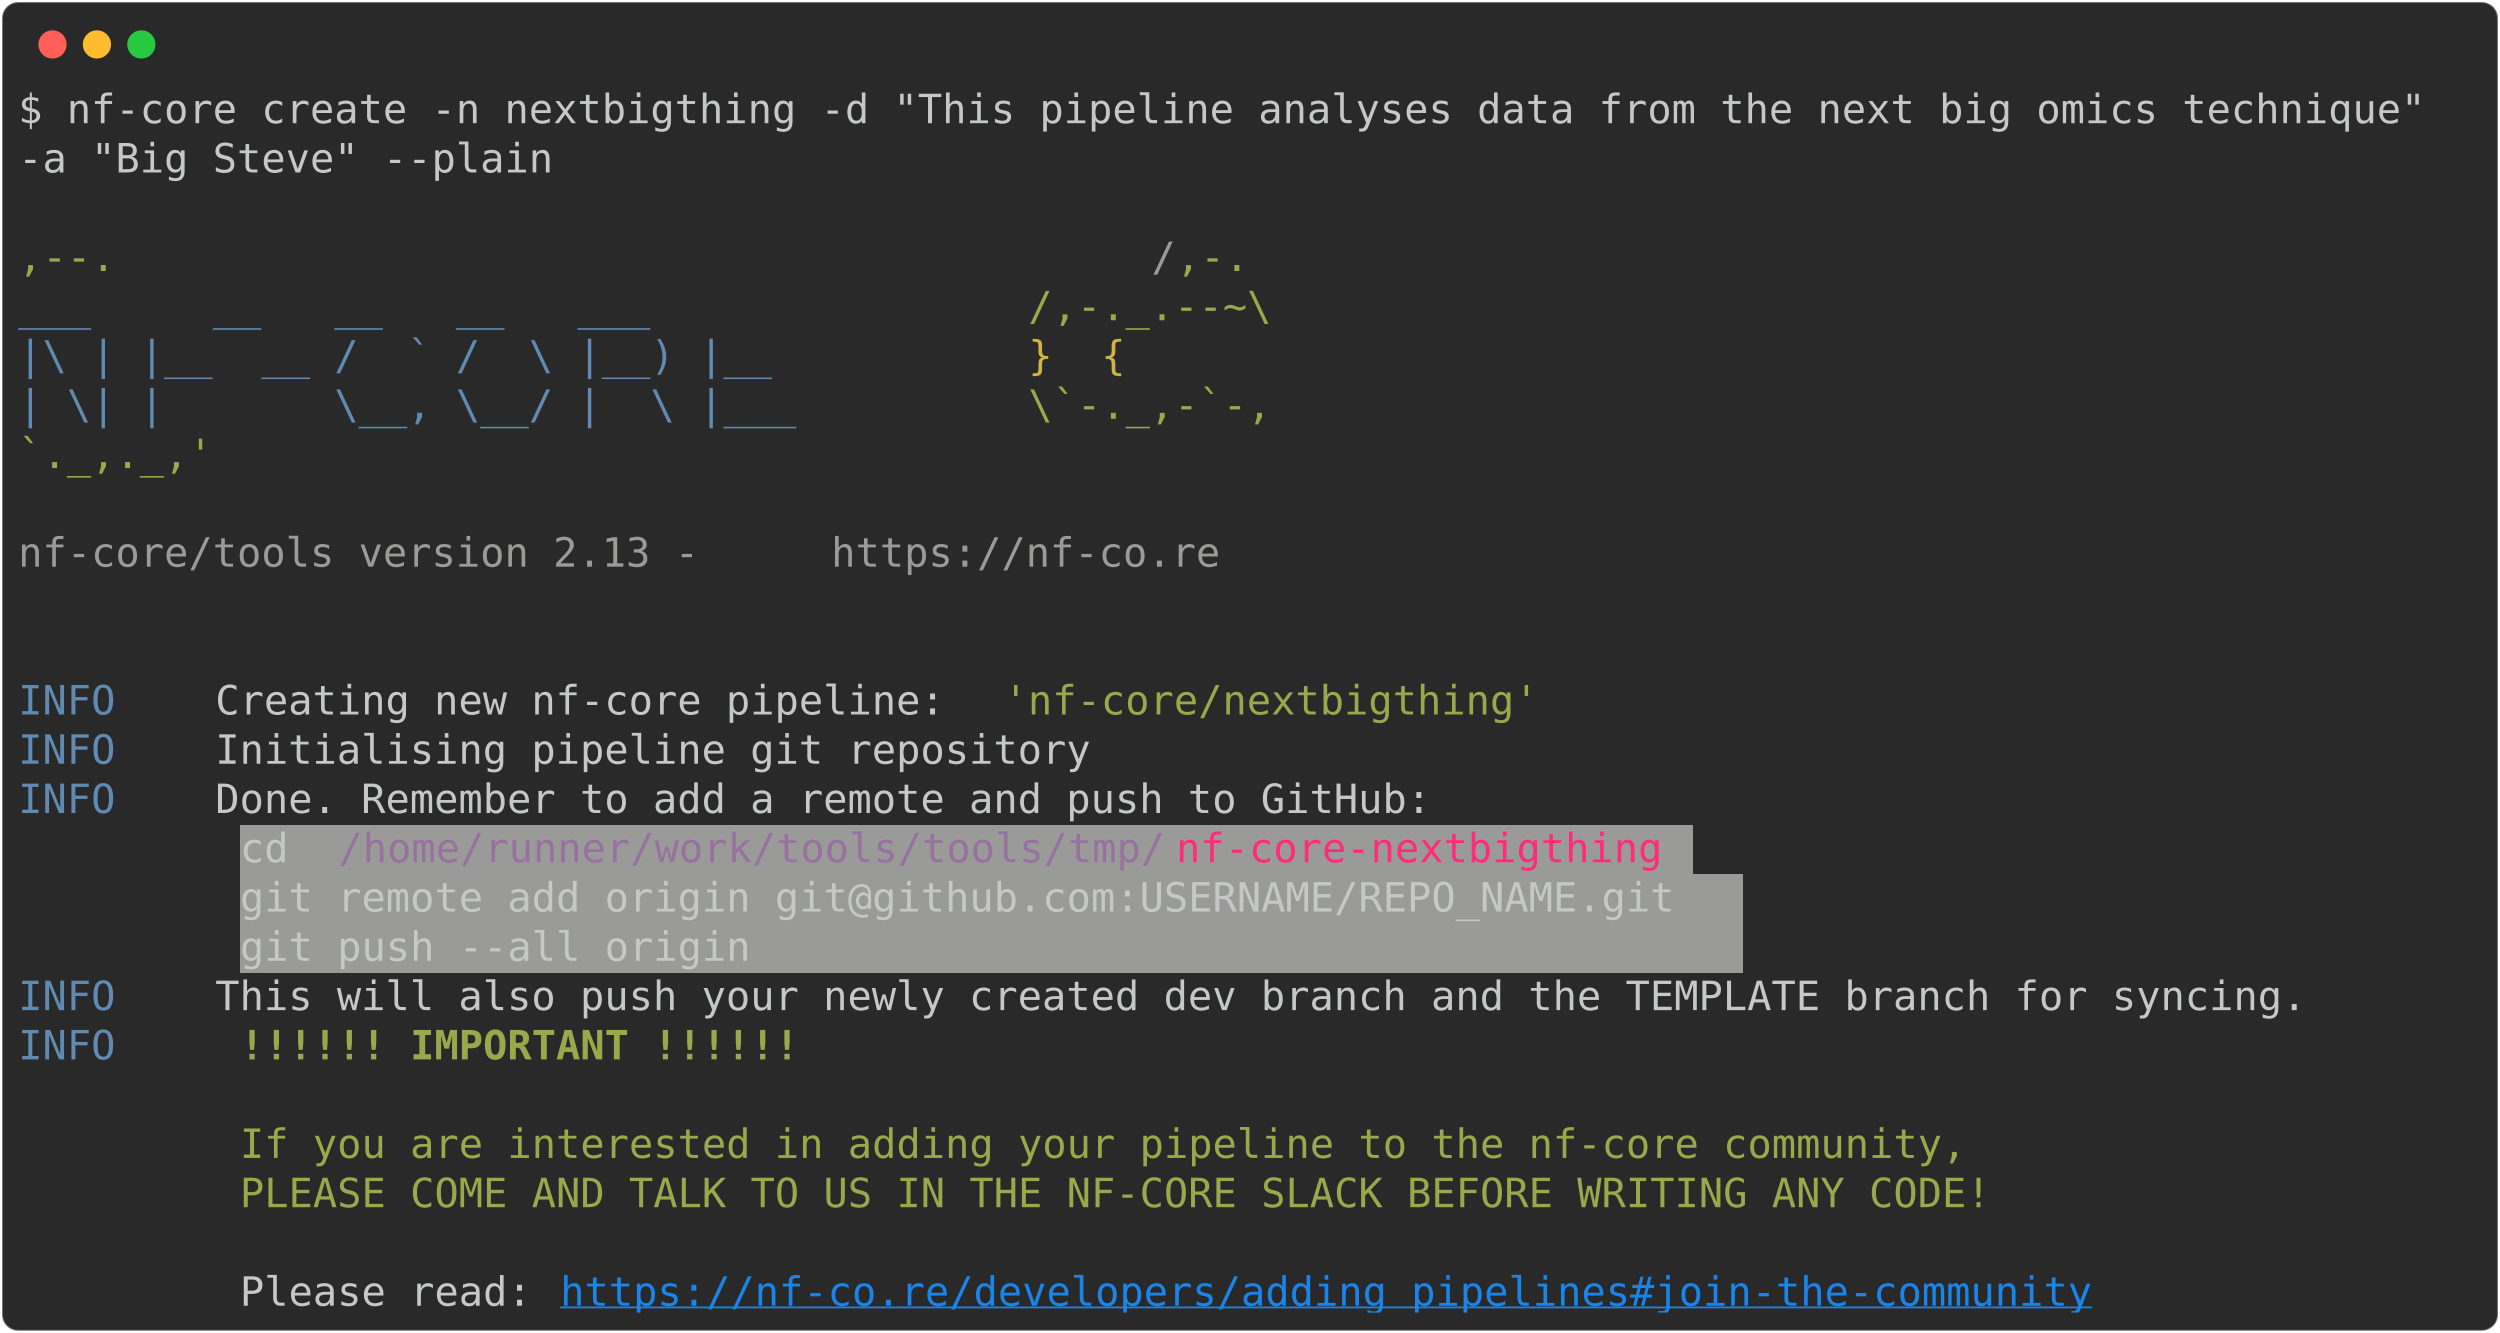
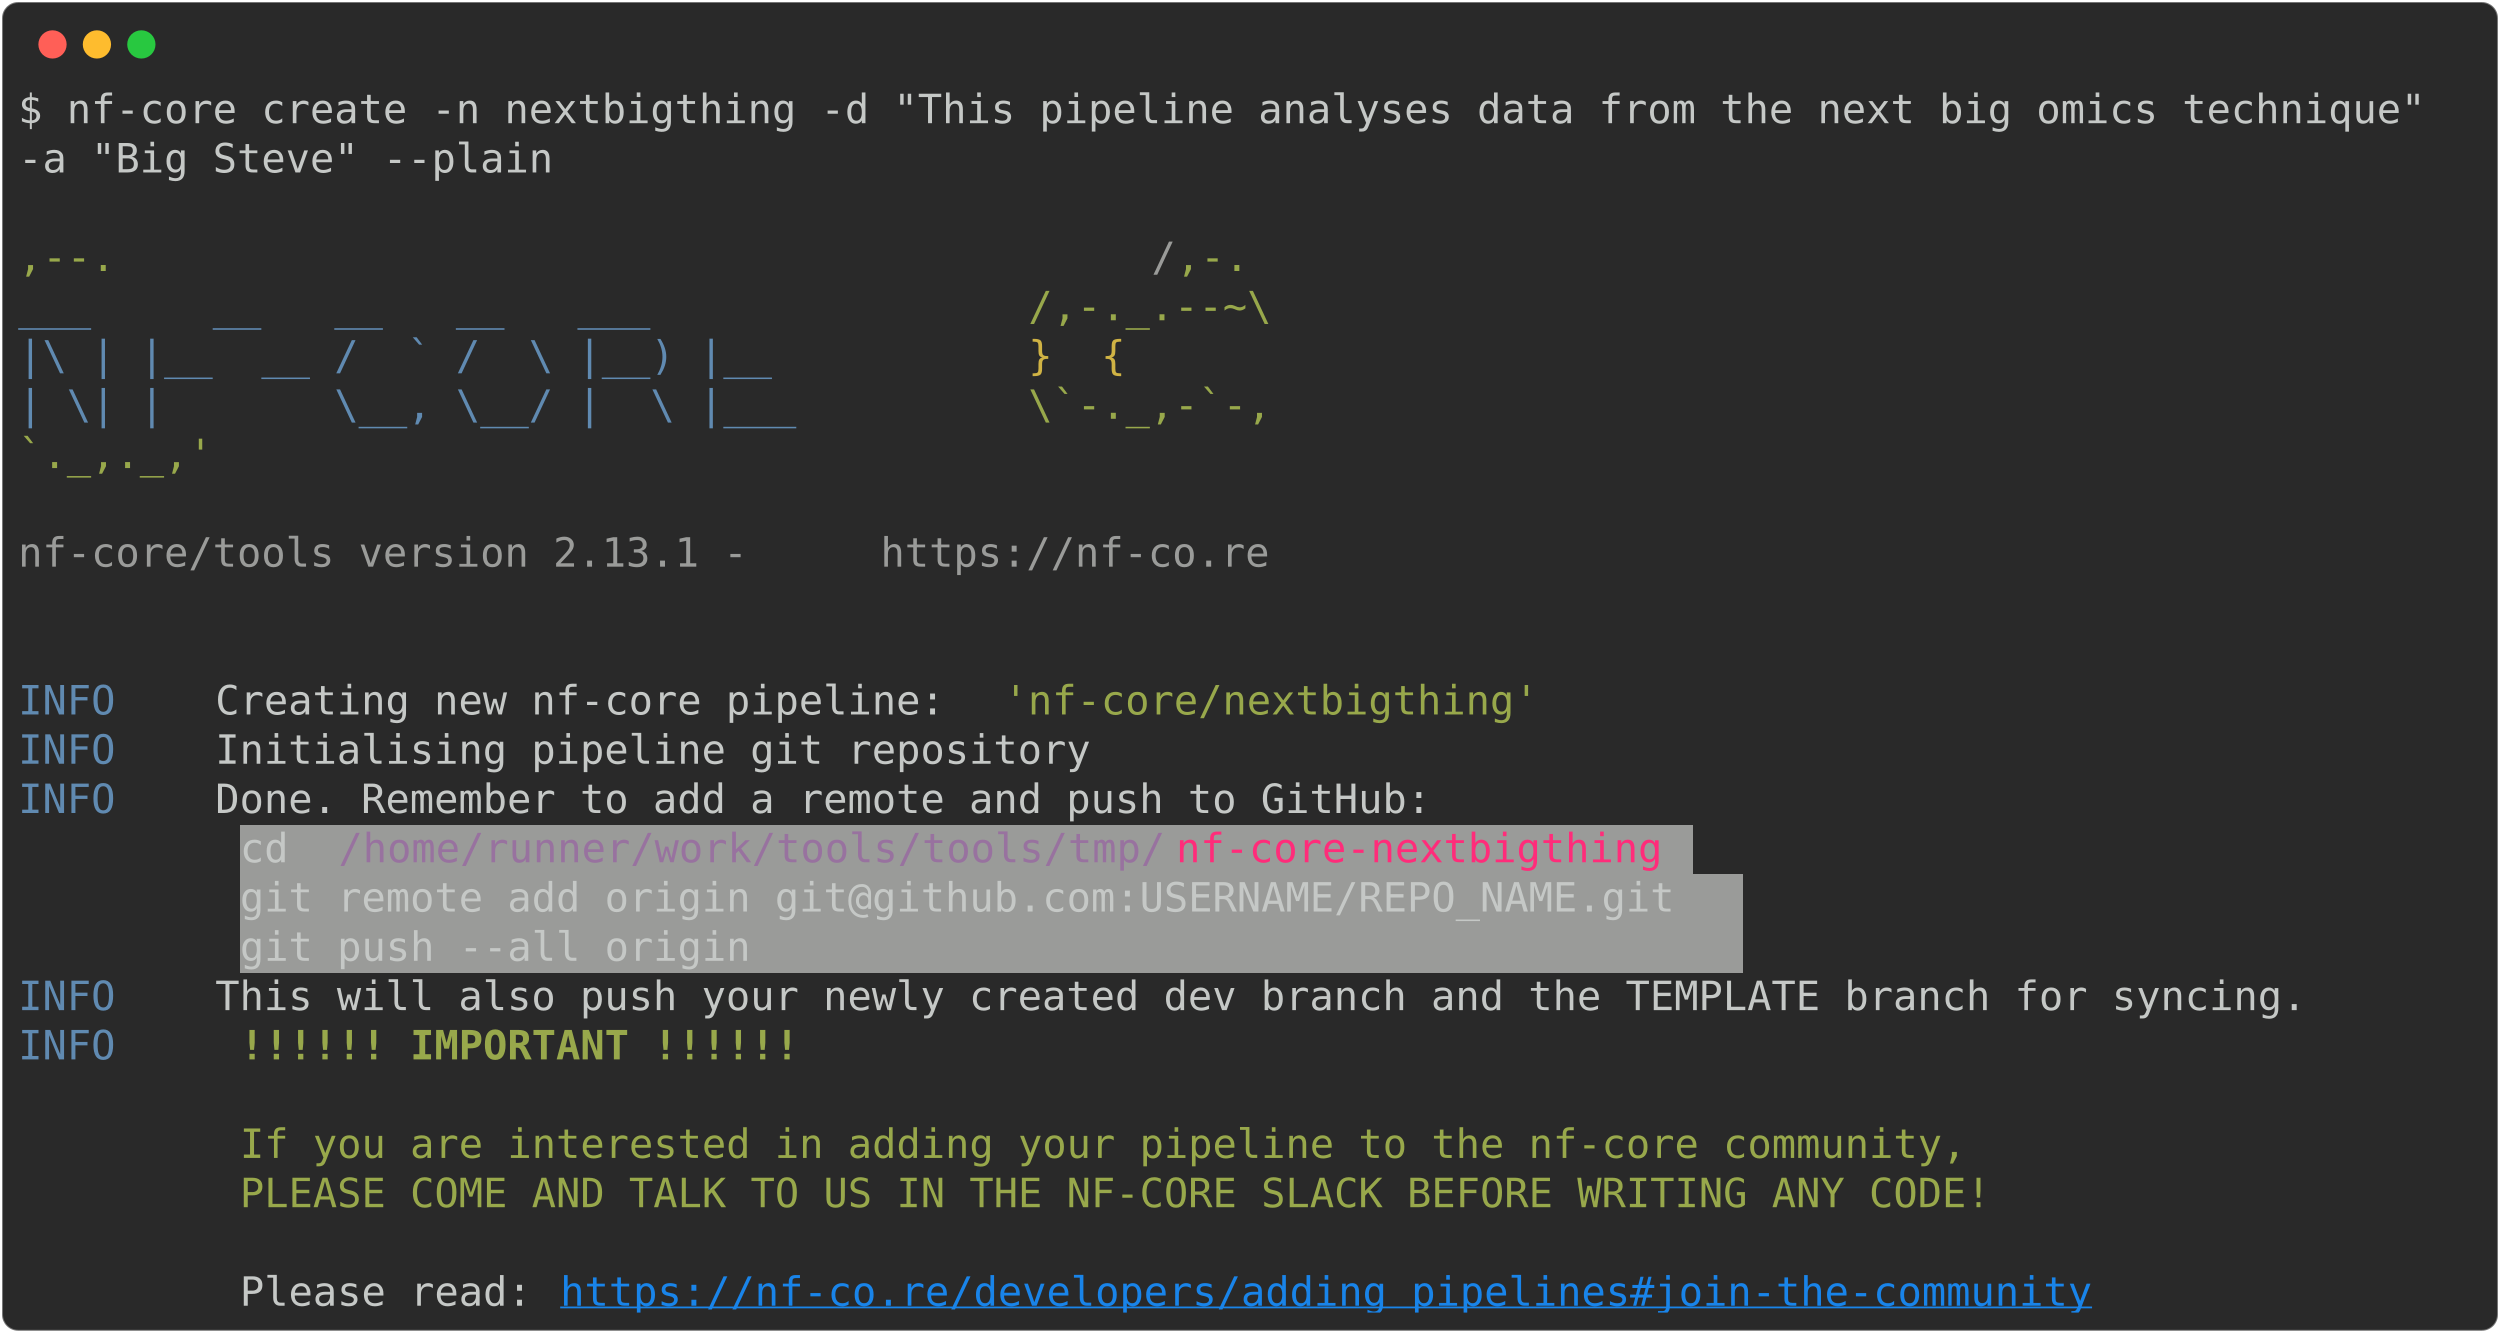
<svg xmlns="http://www.w3.org/2000/svg" class="rich-terminal" viewBox="0 0 1238 660.0">
  <style>

    @font-face {
        font-family: "Fira Code";
        src: local("FiraCode-Regular"),
                url("https://cdnjs.cloudflare.com/ajax/libs/firacode/6.2.0/woff2/FiraCode-Regular.woff2") format("woff2"),
                url("https://cdnjs.cloudflare.com/ajax/libs/firacode/6.2.0/woff/FiraCode-Regular.woff") format("woff");
        font-style: normal;
        font-weight: 400;
    }
    @font-face {
        font-family: "Fira Code";
        src: local("FiraCode-Bold"),
                url("https://cdnjs.cloudflare.com/ajax/libs/firacode/6.2.0/woff2/FiraCode-Bold.woff2") format("woff2"),
                url("https://cdnjs.cloudflare.com/ajax/libs/firacode/6.2.0/woff/FiraCode-Bold.woff") format("woff");
        font-style: bold;
        font-weight: 700;
    }

-     .terminal-2074661465-matrix {
+     .terminal-165925560-matrix {
        font-family: Fira Code, monospace;
        font-size: 20px;
        line-height: 24.4px;
        font-variant-east-asian: full-width;
    }

-     .terminal-2074661465-title {
+     .terminal-165925560-title {
        font-size: 18px;
        font-weight: bold;
        font-family: arial;
    }

-     .terminal-2074661465-r1 { fill: #c5c8c6 }
- .terminal-2074661465-r2 { fill: #98a84b }
- .terminal-2074661465-r3 { fill: #9a9b99 }
- .terminal-2074661465-r4 { fill: #608ab1 }
- .terminal-2074661465-r5 { fill: #d0b344 }
- .terminal-2074661465-r6 { fill: #98729f }
- .terminal-2074661465-r7 { fill: #ff2c7a }
- .terminal-2074661465-r8 { fill: #98a84b;font-weight: bold }
- .terminal-2074661465-r9 { fill: #1984e9;text-decoration: underline; }
+     .terminal-165925560-r1 { fill: #c5c8c6 }
+ .terminal-165925560-r2 { fill: #98a84b }
+ .terminal-165925560-r3 { fill: #9a9b99 }
+ .terminal-165925560-r4 { fill: #608ab1 }
+ .terminal-165925560-r5 { fill: #d0b344 }
+ .terminal-165925560-r6 { fill: #98729f }
+ .terminal-165925560-r7 { fill: #ff2c7a }
+ .terminal-165925560-r8 { fill: #98a84b;font-weight: bold }
+ .terminal-165925560-r9 { fill: #1984e9;text-decoration: underline; }
    </style>
  <defs>
-     <clipPath id="terminal-2074661465-clip-terminal">
+     <clipPath id="terminal-165925560-clip-terminal">
      <rect x="0" y="0" width="1219.0" height="609.0" />
    </clipPath>
-     <clipPath id="terminal-2074661465-line-0">
+     <clipPath id="terminal-165925560-line-0">
      <rect x="0" y="1.5" width="1220" height="24.65" />
    </clipPath>
-     <clipPath id="terminal-2074661465-line-1">
+     <clipPath id="terminal-165925560-line-1">
      <rect x="0" y="25.9" width="1220" height="24.65" />
    </clipPath>
-     <clipPath id="terminal-2074661465-line-2">
+     <clipPath id="terminal-165925560-line-2">
      <rect x="0" y="50.3" width="1220" height="24.65" />
    </clipPath>
-     <clipPath id="terminal-2074661465-line-3">
+     <clipPath id="terminal-165925560-line-3">
      <rect x="0" y="74.7" width="1220" height="24.65" />
    </clipPath>
-     <clipPath id="terminal-2074661465-line-4">
+     <clipPath id="terminal-165925560-line-4">
      <rect x="0" y="99.1" width="1220" height="24.65" />
    </clipPath>
-     <clipPath id="terminal-2074661465-line-5">
+     <clipPath id="terminal-165925560-line-5">
      <rect x="0" y="123.5" width="1220" height="24.65" />
    </clipPath>
-     <clipPath id="terminal-2074661465-line-6">
+     <clipPath id="terminal-165925560-line-6">
      <rect x="0" y="147.9" width="1220" height="24.65" />
    </clipPath>
-     <clipPath id="terminal-2074661465-line-7">
+     <clipPath id="terminal-165925560-line-7">
      <rect x="0" y="172.3" width="1220" height="24.65" />
    </clipPath>
-     <clipPath id="terminal-2074661465-line-8">
+     <clipPath id="terminal-165925560-line-8">
      <rect x="0" y="196.7" width="1220" height="24.65" />
    </clipPath>
-     <clipPath id="terminal-2074661465-line-9">
+     <clipPath id="terminal-165925560-line-9">
      <rect x="0" y="221.1" width="1220" height="24.65" />
    </clipPath>
-     <clipPath id="terminal-2074661465-line-10">
+     <clipPath id="terminal-165925560-line-10">
      <rect x="0" y="245.5" width="1220" height="24.65" />
    </clipPath>
-     <clipPath id="terminal-2074661465-line-11">
+     <clipPath id="terminal-165925560-line-11">
      <rect x="0" y="269.9" width="1220" height="24.65" />
    </clipPath>
-     <clipPath id="terminal-2074661465-line-12">
+     <clipPath id="terminal-165925560-line-12">
      <rect x="0" y="294.3" width="1220" height="24.65" />
    </clipPath>
-     <clipPath id="terminal-2074661465-line-13">
+     <clipPath id="terminal-165925560-line-13">
      <rect x="0" y="318.7" width="1220" height="24.65" />
    </clipPath>
-     <clipPath id="terminal-2074661465-line-14">
+     <clipPath id="terminal-165925560-line-14">
      <rect x="0" y="343.1" width="1220" height="24.65" />
    </clipPath>
-     <clipPath id="terminal-2074661465-line-15">
+     <clipPath id="terminal-165925560-line-15">
      <rect x="0" y="367.5" width="1220" height="24.65" />
    </clipPath>
-     <clipPath id="terminal-2074661465-line-16">
+     <clipPath id="terminal-165925560-line-16">
      <rect x="0" y="391.9" width="1220" height="24.65" />
    </clipPath>
-     <clipPath id="terminal-2074661465-line-17">
+     <clipPath id="terminal-165925560-line-17">
      <rect x="0" y="416.3" width="1220" height="24.65" />
    </clipPath>
-     <clipPath id="terminal-2074661465-line-18">
+     <clipPath id="terminal-165925560-line-18">
      <rect x="0" y="440.7" width="1220" height="24.65" />
    </clipPath>
-     <clipPath id="terminal-2074661465-line-19">
+     <clipPath id="terminal-165925560-line-19">
      <rect x="0" y="465.1" width="1220" height="24.65" />
    </clipPath>
-     <clipPath id="terminal-2074661465-line-20">
+     <clipPath id="terminal-165925560-line-20">
      <rect x="0" y="489.5" width="1220" height="24.65" />
    </clipPath>
-     <clipPath id="terminal-2074661465-line-21">
+     <clipPath id="terminal-165925560-line-21">
      <rect x="0" y="513.9" width="1220" height="24.65" />
    </clipPath>
-     <clipPath id="terminal-2074661465-line-22">
+     <clipPath id="terminal-165925560-line-22">
      <rect x="0" y="538.3" width="1220" height="24.65" />
    </clipPath>
-     <clipPath id="terminal-2074661465-line-23">
+     <clipPath id="terminal-165925560-line-23">
      <rect x="0" y="562.7" width="1220" height="24.65" />
    </clipPath>
  </defs>
  <rect fill="#292929" stroke="rgba(255,255,255,0.35)" stroke-width="1" x="1" y="1" width="1236" height="658" rx="8" />
  <g transform="translate(26,22)">
    <circle cx="0" cy="0" r="7" fill="#ff5f57" />
    <circle cx="22" cy="0" r="7" fill="#febc2e" />
    <circle cx="44" cy="0" r="7" fill="#28c840" />
  </g>
-   <g transform="translate(9, 41)" clip-path="url(#terminal-2074661465-clip-terminal)">
+   <g transform="translate(9, 41)" clip-path="url(#terminal-165925560-clip-terminal)">
    <rect fill="#9a9b99" x="109.8" y="367.5" width="48.8" height="24.65" shape-rendering="crispEdges" />
    <rect fill="#9a9b99" x="158.6" y="367.5" width="414.8" height="24.65" shape-rendering="crispEdges" />
    <rect fill="#9a9b99" x="573.4" y="367.5" width="244" height="24.65" shape-rendering="crispEdges" />
    <rect fill="#9a9b99" x="817.4" y="367.5" width="12.2" height="24.65" shape-rendering="crispEdges" />
    <rect fill="#9a9b99" x="109.8" y="391.9" width="744.2" height="24.65" shape-rendering="crispEdges" />
    <rect fill="#9a9b99" x="109.8" y="416.3" width="744.2" height="24.65" shape-rendering="crispEdges" />
-     <g class="terminal-2074661465-matrix">
-       <text class="terminal-2074661465-r1" x="0" y="20" textLength="1220" clip-path="url(#terminal-2074661465-line-0)">$ nf-core create -n nextbigthing -d "This pipeline analyses data from the next big omics technique" </text>
-       <text class="terminal-2074661465-r1" x="1220" y="20" textLength="12.2" clip-path="url(#terminal-2074661465-line-0)">
- </text>
-       <text class="terminal-2074661465-r1" x="0" y="44.4" textLength="268.4" clip-path="url(#terminal-2074661465-line-1)">-a "Big Steve" --plain</text>
-       <text class="terminal-2074661465-r1" x="1220" y="44.4" textLength="12.2" clip-path="url(#terminal-2074661465-line-1)">
- </text>
-       <text class="terminal-2074661465-r1" x="1220" y="68.8" textLength="12.2" clip-path="url(#terminal-2074661465-line-2)">
- </text>
-       <text class="terminal-2074661465-r2" x="0" y="93.2" textLength="561.2" clip-path="url(#terminal-2074661465-line-3)">                                          ,--.</text>
-       <text class="terminal-2074661465-r3" x="561.2" y="93.2" textLength="12.2" clip-path="url(#terminal-2074661465-line-3)">/</text>
-       <text class="terminal-2074661465-r2" x="573.4" y="93.2" textLength="36.6" clip-path="url(#terminal-2074661465-line-3)">,-.</text>
-       <text class="terminal-2074661465-r1" x="1220" y="93.2" textLength="12.2" clip-path="url(#terminal-2074661465-line-3)">
- </text>
-       <text class="terminal-2074661465-r4" x="0" y="117.6" textLength="500.2" clip-path="url(#terminal-2074661465-line-4)">          ___     __   __   __   ___     </text>
-       <text class="terminal-2074661465-r2" x="500.2" y="117.6" textLength="122" clip-path="url(#terminal-2074661465-line-4)">/,-._.--~\</text>
-       <text class="terminal-2074661465-r1" x="1220" y="117.6" textLength="12.2" clip-path="url(#terminal-2074661465-line-4)">
- </text>
-       <text class="terminal-2074661465-r4" x="0" y="142" textLength="500.2" clip-path="url(#terminal-2074661465-line-5)">    |\ | |__  __ /  ` /  \ |__) |__      </text>
-       <text class="terminal-2074661465-r5" x="500.2" y="142" textLength="85.4" clip-path="url(#terminal-2074661465-line-5)">   }  {</text>
-       <text class="terminal-2074661465-r1" x="1220" y="142" textLength="12.2" clip-path="url(#terminal-2074661465-line-5)">
- </text>
-       <text class="terminal-2074661465-r4" x="0" y="166.4" textLength="500.2" clip-path="url(#terminal-2074661465-line-6)">    | \| |       \__, \__/ |  \ |___     </text>
-       <text class="terminal-2074661465-r2" x="500.2" y="166.4" textLength="122" clip-path="url(#terminal-2074661465-line-6)">\`-._,-`-,</text>
-       <text class="terminal-2074661465-r1" x="1220" y="166.4" textLength="12.2" clip-path="url(#terminal-2074661465-line-6)">
- </text>
-       <text class="terminal-2074661465-r2" x="0" y="190.8" textLength="610" clip-path="url(#terminal-2074661465-line-7)">                                          `._,._,'</text>
-       <text class="terminal-2074661465-r1" x="1220" y="190.8" textLength="12.2" clip-path="url(#terminal-2074661465-line-7)">
- </text>
-       <text class="terminal-2074661465-r1" x="1220" y="215.2" textLength="12.2" clip-path="url(#terminal-2074661465-line-8)">
- </text>
-       <text class="terminal-2074661465-r3" x="0" y="239.6" textLength="402.6" clip-path="url(#terminal-2074661465-line-9)">    nf-core/tools version 2.13 - </text>
-       <text class="terminal-2074661465-r3" x="402.6" y="239.6" textLength="195.2" clip-path="url(#terminal-2074661465-line-9)">https://nf-co.re</text>
-       <text class="terminal-2074661465-r1" x="1220" y="239.6" textLength="12.2" clip-path="url(#terminal-2074661465-line-9)">
- </text>
-       <text class="terminal-2074661465-r1" x="1220" y="264" textLength="12.2" clip-path="url(#terminal-2074661465-line-10)">
- </text>
-       <text class="terminal-2074661465-r1" x="1220" y="288.4" textLength="12.2" clip-path="url(#terminal-2074661465-line-11)">
- </text>
-       <text class="terminal-2074661465-r4" x="0" y="312.8" textLength="97.6" clip-path="url(#terminal-2074661465-line-12)">INFO    </text>
-       <text class="terminal-2074661465-r1" x="97.6" y="312.8" textLength="390.4" clip-path="url(#terminal-2074661465-line-12)"> Creating new nf-core pipeline: </text>
-       <text class="terminal-2074661465-r2" x="488" y="312.8" textLength="268.4" clip-path="url(#terminal-2074661465-line-12)">'nf-core/nextbigthing'</text>
-       <text class="terminal-2074661465-r1" x="1220" y="312.8" textLength="12.2" clip-path="url(#terminal-2074661465-line-12)">
- </text>
-       <text class="terminal-2074661465-r4" x="0" y="337.2" textLength="97.6" clip-path="url(#terminal-2074661465-line-13)">INFO    </text>
-       <text class="terminal-2074661465-r1" x="97.6" y="337.2" textLength="1122.4" clip-path="url(#terminal-2074661465-line-13)"> Initialising pipeline git repository                                                       </text>
-       <text class="terminal-2074661465-r1" x="1220" y="337.2" textLength="12.2" clip-path="url(#terminal-2074661465-line-13)">
- </text>
-       <text class="terminal-2074661465-r4" x="0" y="361.6" textLength="97.6" clip-path="url(#terminal-2074661465-line-14)">INFO    </text>
-       <text class="terminal-2074661465-r1" x="97.6" y="361.6" textLength="1122.4" clip-path="url(#terminal-2074661465-line-14)"> Done. Remember to add a remote and push to GitHub:                                         </text>
-       <text class="terminal-2074661465-r1" x="1220" y="361.6" textLength="12.2" clip-path="url(#terminal-2074661465-line-14)">
- </text>
-       <text class="terminal-2074661465-r1" x="109.8" y="386" textLength="48.8" clip-path="url(#terminal-2074661465-line-15)"> cd </text>
-       <text class="terminal-2074661465-r6" x="158.6" y="386" textLength="414.8" clip-path="url(#terminal-2074661465-line-15)">/home/runner/work/tools/tools/tmp/</text>
-       <text class="terminal-2074661465-r7" x="573.4" y="386" textLength="244" clip-path="url(#terminal-2074661465-line-15)">nf-core-nextbigthing</text>
-       <text class="terminal-2074661465-r1" x="1220" y="386" textLength="12.2" clip-path="url(#terminal-2074661465-line-15)">
- </text>
-       <text class="terminal-2074661465-r1" x="109.8" y="410.4" textLength="744.2" clip-path="url(#terminal-2074661465-line-16)"> git remote add origin git@github.com:USERNAME/REPO_NAME.git </text>
-       <text class="terminal-2074661465-r1" x="1220" y="410.4" textLength="12.2" clip-path="url(#terminal-2074661465-line-16)">
- </text>
-       <text class="terminal-2074661465-r1" x="109.8" y="434.8" textLength="744.2" clip-path="url(#terminal-2074661465-line-17)"> git push --all origin                                       </text>
-       <text class="terminal-2074661465-r1" x="1220" y="434.8" textLength="12.2" clip-path="url(#terminal-2074661465-line-17)">
- </text>
-       <text class="terminal-2074661465-r4" x="0" y="459.2" textLength="97.6" clip-path="url(#terminal-2074661465-line-18)">INFO    </text>
-       <text class="terminal-2074661465-r1" x="97.6" y="459.2" textLength="1122.4" clip-path="url(#terminal-2074661465-line-18)"> This will also push your newly created dev branch and the TEMPLATE branch for syncing.     </text>
-       <text class="terminal-2074661465-r1" x="1220" y="459.2" textLength="12.2" clip-path="url(#terminal-2074661465-line-18)">
- </text>
-       <text class="terminal-2074661465-r4" x="0" y="483.6" textLength="97.6" clip-path="url(#terminal-2074661465-line-19)">INFO    </text>
-       <text class="terminal-2074661465-r8" x="109.8" y="483.6" textLength="280.6" clip-path="url(#terminal-2074661465-line-19)">!!!!!! IMPORTANT !!!!!!</text>
-       <text class="terminal-2074661465-r1" x="1220" y="483.6" textLength="12.2" clip-path="url(#terminal-2074661465-line-19)">
- </text>
-       <text class="terminal-2074661465-r1" x="1220" y="508" textLength="12.2" clip-path="url(#terminal-2074661465-line-20)">
- </text>
-       <text class="terminal-2074661465-r2" x="109.8" y="532.4" textLength="866.2" clip-path="url(#terminal-2074661465-line-21)">If you are interested in adding your pipeline to the nf-core community,</text>
-       <text class="terminal-2074661465-r1" x="1220" y="532.4" textLength="12.2" clip-path="url(#terminal-2074661465-line-21)">
- </text>
-       <text class="terminal-2074661465-r2" x="109.8" y="556.8" textLength="878.4" clip-path="url(#terminal-2074661465-line-22)">PLEASE COME AND TALK TO US IN THE NF-CORE SLACK BEFORE WRITING ANY CODE!</text>
-       <text class="terminal-2074661465-r1" x="1220" y="556.8" textLength="12.2" clip-path="url(#terminal-2074661465-line-22)">
- </text>
-       <text class="terminal-2074661465-r1" x="1220" y="581.2" textLength="12.2" clip-path="url(#terminal-2074661465-line-23)">
- </text>
-       <text class="terminal-2074661465-r1" x="109.8" y="605.6" textLength="158.6" clip-path="url(#terminal-2074661465-line-24)">Please read: </text>
-       <text class="terminal-2074661465-r9" x="268.4" y="605.6" textLength="768.6" clip-path="url(#terminal-2074661465-line-24)">https://nf-co.re/developers/adding_pipelines#join-the-community</text>
-       <text class="terminal-2074661465-r1" x="1220" y="605.6" textLength="12.2" clip-path="url(#terminal-2074661465-line-24)">
+     <g class="terminal-165925560-matrix">
+       <text class="terminal-165925560-r1" x="0" y="20" textLength="1220" clip-path="url(#terminal-165925560-line-0)">$ nf-core create -n nextbigthing -d "This pipeline analyses data from the next big omics technique" </text>
+       <text class="terminal-165925560-r1" x="1220" y="20" textLength="12.2" clip-path="url(#terminal-165925560-line-0)">
+ </text>
+       <text class="terminal-165925560-r1" x="0" y="44.4" textLength="268.4" clip-path="url(#terminal-165925560-line-1)">-a "Big Steve" --plain</text>
+       <text class="terminal-165925560-r1" x="1220" y="44.4" textLength="12.2" clip-path="url(#terminal-165925560-line-1)">
+ </text>
+       <text class="terminal-165925560-r1" x="1220" y="68.8" textLength="12.2" clip-path="url(#terminal-165925560-line-2)">
+ </text>
+       <text class="terminal-165925560-r2" x="0" y="93.2" textLength="561.2" clip-path="url(#terminal-165925560-line-3)">                                          ,--.</text>
+       <text class="terminal-165925560-r3" x="561.2" y="93.2" textLength="12.2" clip-path="url(#terminal-165925560-line-3)">/</text>
+       <text class="terminal-165925560-r2" x="573.4" y="93.2" textLength="36.6" clip-path="url(#terminal-165925560-line-3)">,-.</text>
+       <text class="terminal-165925560-r1" x="1220" y="93.2" textLength="12.2" clip-path="url(#terminal-165925560-line-3)">
+ </text>
+       <text class="terminal-165925560-r4" x="0" y="117.6" textLength="500.2" clip-path="url(#terminal-165925560-line-4)">          ___     __   __   __   ___     </text>
+       <text class="terminal-165925560-r2" x="500.2" y="117.6" textLength="122" clip-path="url(#terminal-165925560-line-4)">/,-._.--~\</text>
+       <text class="terminal-165925560-r1" x="1220" y="117.6" textLength="12.2" clip-path="url(#terminal-165925560-line-4)">
+ </text>
+       <text class="terminal-165925560-r4" x="0" y="142" textLength="500.2" clip-path="url(#terminal-165925560-line-5)">    |\ | |__  __ /  ` /  \ |__) |__      </text>
+       <text class="terminal-165925560-r5" x="500.2" y="142" textLength="85.4" clip-path="url(#terminal-165925560-line-5)">   }  {</text>
+       <text class="terminal-165925560-r1" x="1220" y="142" textLength="12.2" clip-path="url(#terminal-165925560-line-5)">
+ </text>
+       <text class="terminal-165925560-r4" x="0" y="166.4" textLength="500.2" clip-path="url(#terminal-165925560-line-6)">    | \| |       \__, \__/ |  \ |___     </text>
+       <text class="terminal-165925560-r2" x="500.2" y="166.4" textLength="122" clip-path="url(#terminal-165925560-line-6)">\`-._,-`-,</text>
+       <text class="terminal-165925560-r1" x="1220" y="166.4" textLength="12.2" clip-path="url(#terminal-165925560-line-6)">
+ </text>
+       <text class="terminal-165925560-r2" x="0" y="190.8" textLength="610" clip-path="url(#terminal-165925560-line-7)">                                          `._,._,'</text>
+       <text class="terminal-165925560-r1" x="1220" y="190.8" textLength="12.2" clip-path="url(#terminal-165925560-line-7)">
+ </text>
+       <text class="terminal-165925560-r1" x="1220" y="215.2" textLength="12.2" clip-path="url(#terminal-165925560-line-8)">
+ </text>
+       <text class="terminal-165925560-r3" x="0" y="239.6" textLength="427" clip-path="url(#terminal-165925560-line-9)">    nf-core/tools version 2.13.1 - </text>
+       <text class="terminal-165925560-r3" x="427" y="239.6" textLength="195.2" clip-path="url(#terminal-165925560-line-9)">https://nf-co.re</text>
+       <text class="terminal-165925560-r1" x="1220" y="239.6" textLength="12.2" clip-path="url(#terminal-165925560-line-9)">
+ </text>
+       <text class="terminal-165925560-r1" x="1220" y="264" textLength="12.2" clip-path="url(#terminal-165925560-line-10)">
+ </text>
+       <text class="terminal-165925560-r1" x="1220" y="288.4" textLength="12.2" clip-path="url(#terminal-165925560-line-11)">
+ </text>
+       <text class="terminal-165925560-r4" x="0" y="312.8" textLength="97.6" clip-path="url(#terminal-165925560-line-12)">INFO    </text>
+       <text class="terminal-165925560-r1" x="97.6" y="312.8" textLength="390.4" clip-path="url(#terminal-165925560-line-12)"> Creating new nf-core pipeline: </text>
+       <text class="terminal-165925560-r2" x="488" y="312.8" textLength="268.4" clip-path="url(#terminal-165925560-line-12)">'nf-core/nextbigthing'</text>
+       <text class="terminal-165925560-r1" x="1220" y="312.8" textLength="12.2" clip-path="url(#terminal-165925560-line-12)">
+ </text>
+       <text class="terminal-165925560-r4" x="0" y="337.2" textLength="97.6" clip-path="url(#terminal-165925560-line-13)">INFO    </text>
+       <text class="terminal-165925560-r1" x="97.6" y="337.2" textLength="1122.4" clip-path="url(#terminal-165925560-line-13)"> Initialising pipeline git repository                                                       </text>
+       <text class="terminal-165925560-r1" x="1220" y="337.2" textLength="12.2" clip-path="url(#terminal-165925560-line-13)">
+ </text>
+       <text class="terminal-165925560-r4" x="0" y="361.6" textLength="97.6" clip-path="url(#terminal-165925560-line-14)">INFO    </text>
+       <text class="terminal-165925560-r1" x="97.6" y="361.6" textLength="1122.4" clip-path="url(#terminal-165925560-line-14)"> Done. Remember to add a remote and push to GitHub:                                         </text>
+       <text class="terminal-165925560-r1" x="1220" y="361.6" textLength="12.2" clip-path="url(#terminal-165925560-line-14)">
+ </text>
+       <text class="terminal-165925560-r1" x="109.8" y="386" textLength="48.8" clip-path="url(#terminal-165925560-line-15)"> cd </text>
+       <text class="terminal-165925560-r6" x="158.6" y="386" textLength="414.8" clip-path="url(#terminal-165925560-line-15)">/home/runner/work/tools/tools/tmp/</text>
+       <text class="terminal-165925560-r7" x="573.4" y="386" textLength="244" clip-path="url(#terminal-165925560-line-15)">nf-core-nextbigthing</text>
+       <text class="terminal-165925560-r1" x="1220" y="386" textLength="12.2" clip-path="url(#terminal-165925560-line-15)">
+ </text>
+       <text class="terminal-165925560-r1" x="109.8" y="410.4" textLength="744.2" clip-path="url(#terminal-165925560-line-16)"> git remote add origin git@github.com:USERNAME/REPO_NAME.git </text>
+       <text class="terminal-165925560-r1" x="1220" y="410.4" textLength="12.2" clip-path="url(#terminal-165925560-line-16)">
+ </text>
+       <text class="terminal-165925560-r1" x="109.8" y="434.8" textLength="744.2" clip-path="url(#terminal-165925560-line-17)"> git push --all origin                                       </text>
+       <text class="terminal-165925560-r1" x="1220" y="434.8" textLength="12.2" clip-path="url(#terminal-165925560-line-17)">
+ </text>
+       <text class="terminal-165925560-r4" x="0" y="459.2" textLength="97.6" clip-path="url(#terminal-165925560-line-18)">INFO    </text>
+       <text class="terminal-165925560-r1" x="97.6" y="459.2" textLength="1122.4" clip-path="url(#terminal-165925560-line-18)"> This will also push your newly created dev branch and the TEMPLATE branch for syncing.     </text>
+       <text class="terminal-165925560-r1" x="1220" y="459.2" textLength="12.2" clip-path="url(#terminal-165925560-line-18)">
+ </text>
+       <text class="terminal-165925560-r4" x="0" y="483.6" textLength="97.6" clip-path="url(#terminal-165925560-line-19)">INFO    </text>
+       <text class="terminal-165925560-r8" x="109.8" y="483.6" textLength="280.6" clip-path="url(#terminal-165925560-line-19)">!!!!!! IMPORTANT !!!!!!</text>
+       <text class="terminal-165925560-r1" x="1220" y="483.6" textLength="12.2" clip-path="url(#terminal-165925560-line-19)">
+ </text>
+       <text class="terminal-165925560-r1" x="1220" y="508" textLength="12.2" clip-path="url(#terminal-165925560-line-20)">
+ </text>
+       <text class="terminal-165925560-r2" x="109.8" y="532.4" textLength="866.2" clip-path="url(#terminal-165925560-line-21)">If you are interested in adding your pipeline to the nf-core community,</text>
+       <text class="terminal-165925560-r1" x="1220" y="532.4" textLength="12.2" clip-path="url(#terminal-165925560-line-21)">
+ </text>
+       <text class="terminal-165925560-r2" x="109.8" y="556.8" textLength="878.4" clip-path="url(#terminal-165925560-line-22)">PLEASE COME AND TALK TO US IN THE NF-CORE SLACK BEFORE WRITING ANY CODE!</text>
+       <text class="terminal-165925560-r1" x="1220" y="556.8" textLength="12.2" clip-path="url(#terminal-165925560-line-22)">
+ </text>
+       <text class="terminal-165925560-r1" x="1220" y="581.2" textLength="12.2" clip-path="url(#terminal-165925560-line-23)">
+ </text>
+       <text class="terminal-165925560-r1" x="109.8" y="605.6" textLength="158.6" clip-path="url(#terminal-165925560-line-24)">Please read: </text>
+       <text class="terminal-165925560-r9" x="268.4" y="605.6" textLength="768.6" clip-path="url(#terminal-165925560-line-24)">https://nf-co.re/developers/adding_pipelines#join-the-community</text>
+       <text class="terminal-165925560-r1" x="1220" y="605.6" textLength="12.2" clip-path="url(#terminal-165925560-line-24)">
</text>
    </g>
  </g>
</svg>
